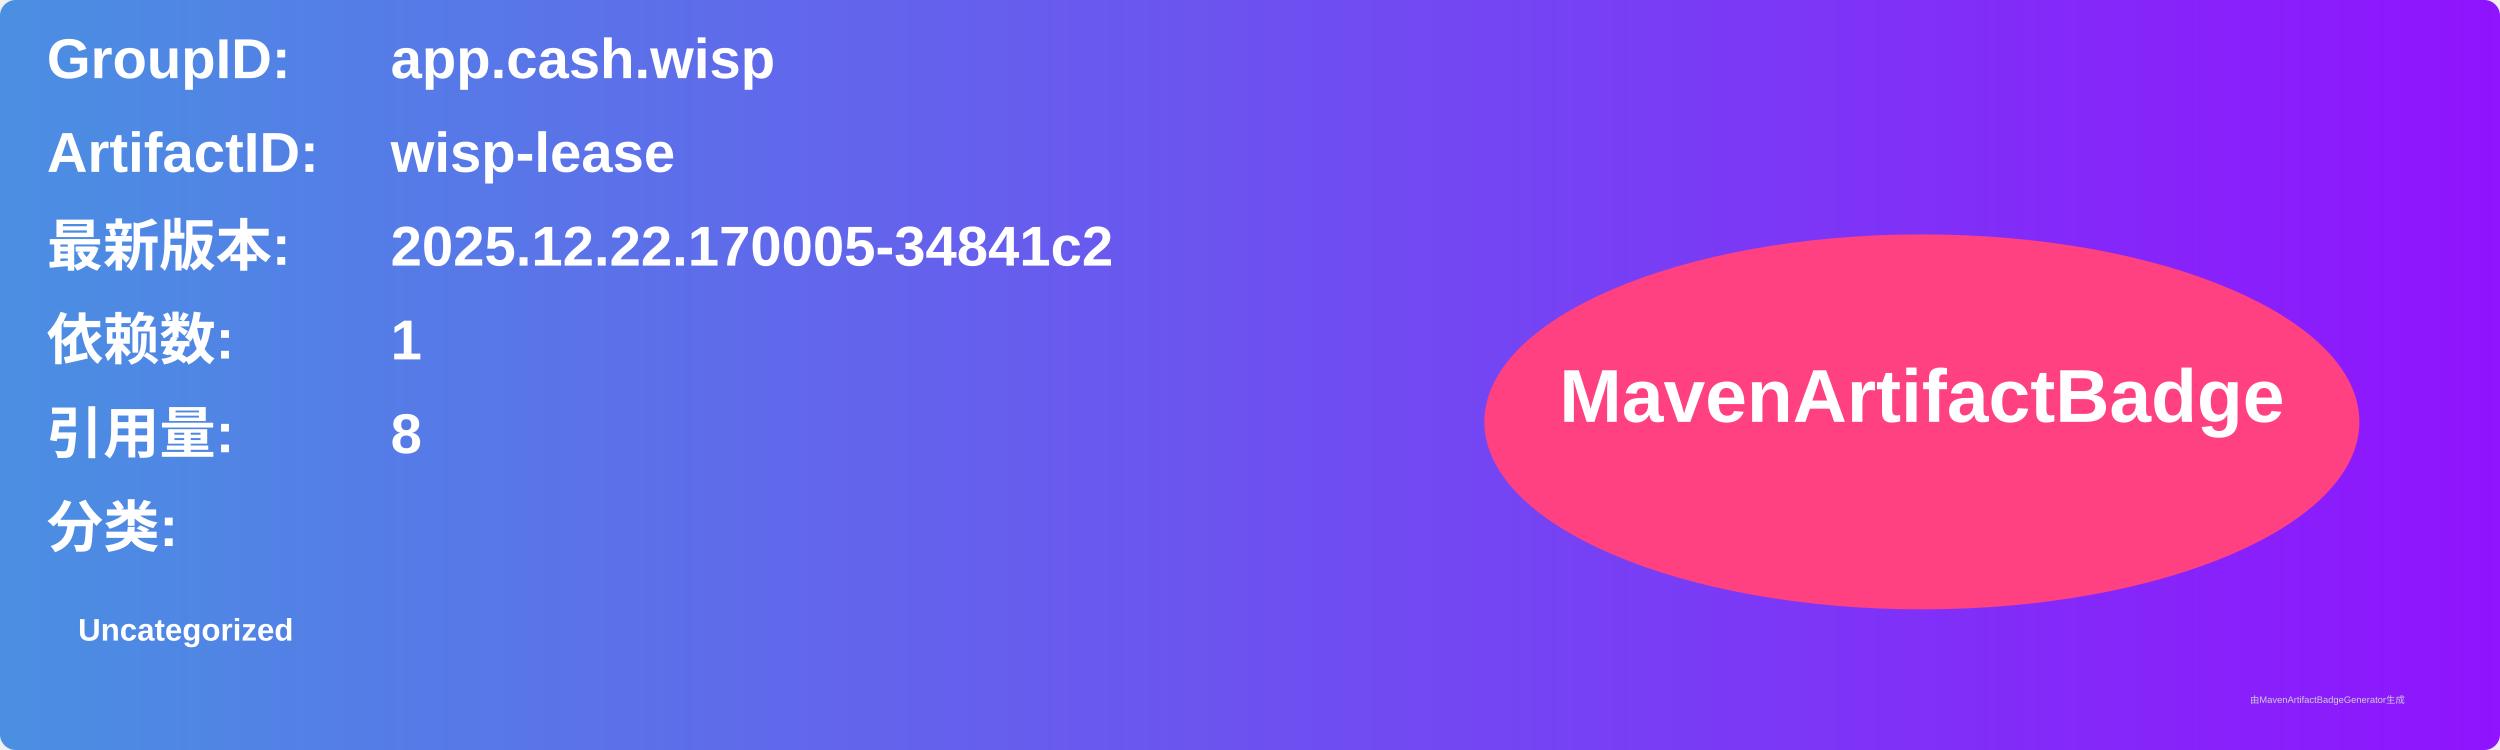
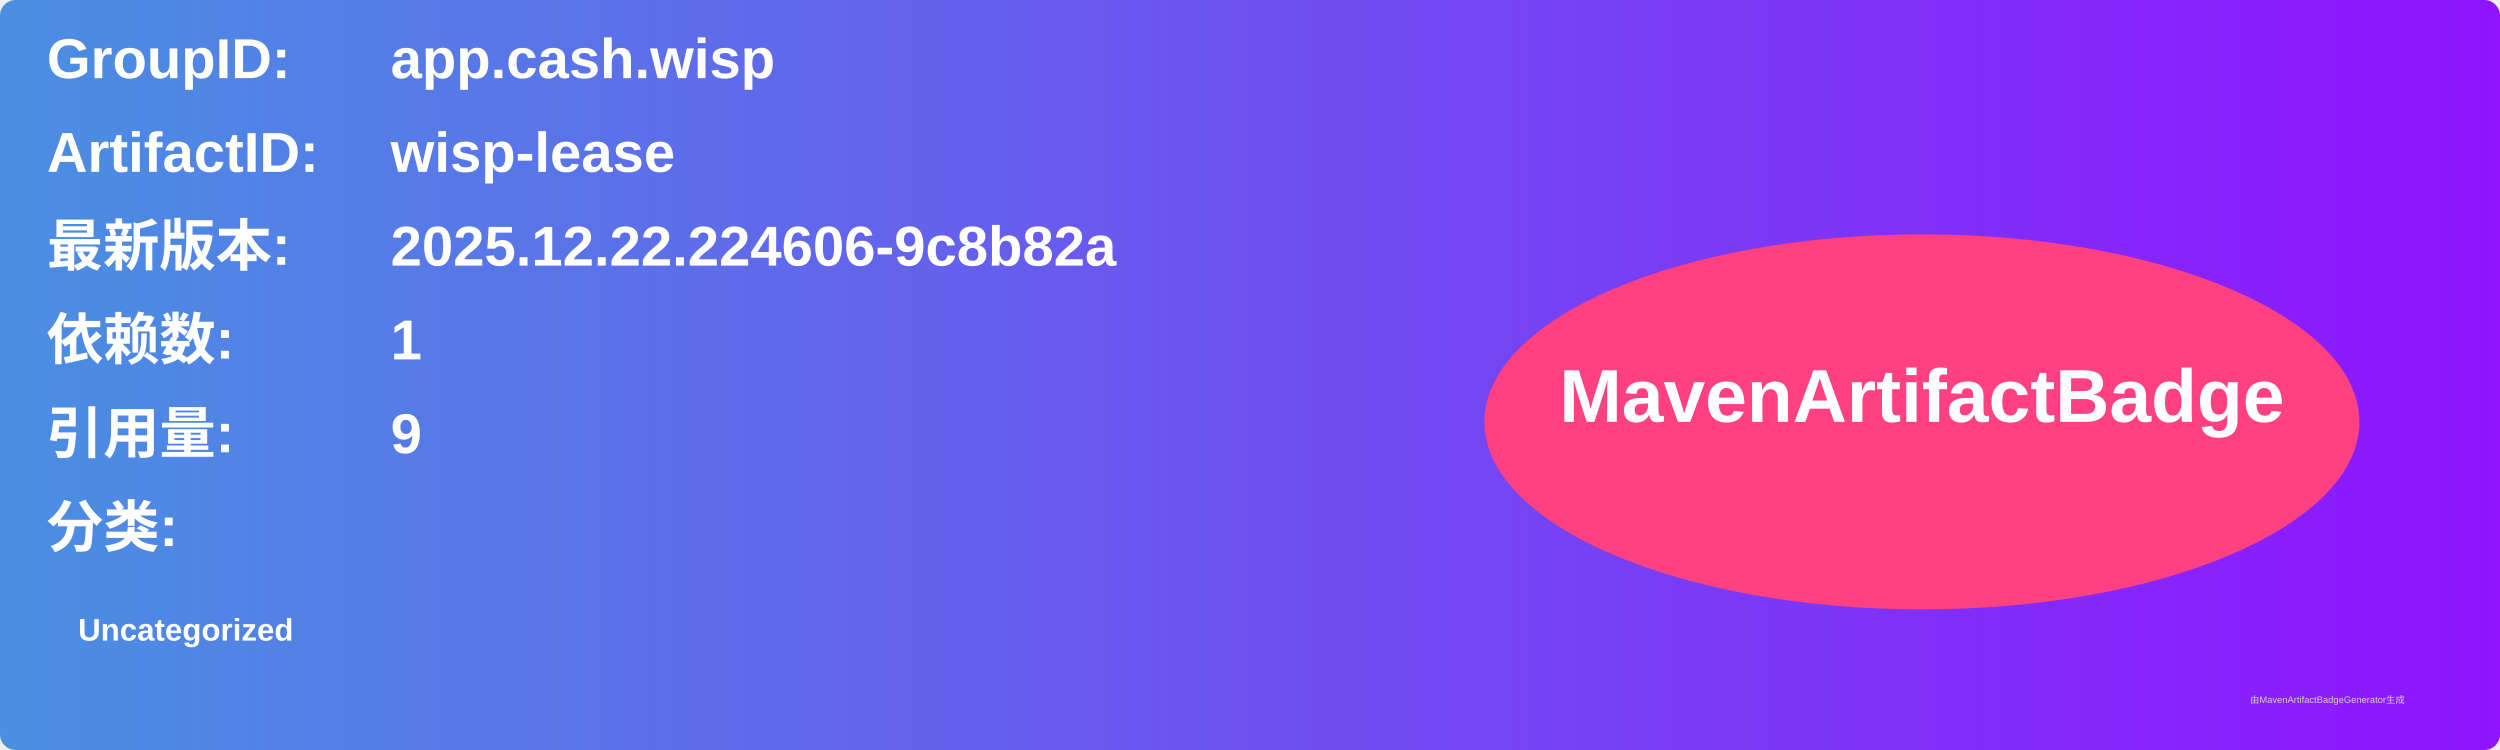
<svg xmlns="http://www.w3.org/2000/svg" width="800" height="240" viewBox="0 0 800 240">
  <linearGradient id="grad" x1="0%" y1="0%" x2="100%" y2="0%">
    <stop offset="0%" stop-color="#4a90e2" />
    <stop offset="100%" stop-color="#9013fe" />
  </linearGradient>
  <rect width="100%" height="100%" rx="5" ry="5" fill="url(#grad)" />
  <g transform="translate(15, 15)">
    <text x="0" y="10" font-family="Arial" font-size="18" fill="white" font-weight="bold" width="260">GroupID:</text>
    <text x="110" y="10" font-family="Arial" font-size="18" fill="white" font-weight="bold" width="460">app.cash.wisp</text>
    <text x="0" y="40" font-family="Arial" font-size="18" fill="white" font-weight="bold" width="260">ArtifactID:</text>
    <text x="110" y="40" font-family="Arial" font-size="18" fill="white" font-weight="bold" width="460">wisp-lease</text>
    <text x="0" y="70" font-family="Arial" font-size="18" fill="white" font-weight="bold">最新版本:</text>
    <text x="110" y="70" font-family="Arial" font-size="18" fill="white" font-weight="bold">
-       <tspan font-weight="bold">2025.12.22.170005-34841c2</tspan>
+       <tspan font-weight="bold">2025.12.22.224606-9c8b82a</tspan>
    </text>
    <text x="0" y="100" font-family="Arial" font-size="18" fill="white" font-weight="bold">依赖数: </text>
    <text x="110" y="100" font-family="Arial" font-size="18" fill="white">
      <tspan font-weight="bold">1</tspan>
    </text>
    <text x="0" y="130" font-family="Arial" font-size="18" fill="white" font-weight="bold">引用量: </text>
    <text x="110" y="130" font-family="Arial" font-size="18" fill="white">
-       <tspan font-weight="bold">8</tspan>
+       <tspan font-weight="bold">9</tspan>
    </text>
    <text x="0" y="160" font-family="Arial" font-size="18" fill="white" font-weight="bold">分类:</text>
    <text x="10" y="190" font-family="Arial" font-size="10" fill="white">
      <tspan font-weight="bold">Uncategorized</tspan>
    </text>
    <ellipse cx="600" cy="120" rx="140" ry="60" fill="#ff4081" />
    <text x="600" y="120" text-anchor="middle" font-family="Arial" font-size="24" fill="white" font-weight="bold">MavenArtifactBadge</text>
  </g>
  <text x="720" y="225" font-family="Arial" font-size="3" fill="#d0d0d0">由MavenArtifactBadgeGenerator生成</text>
</svg>
